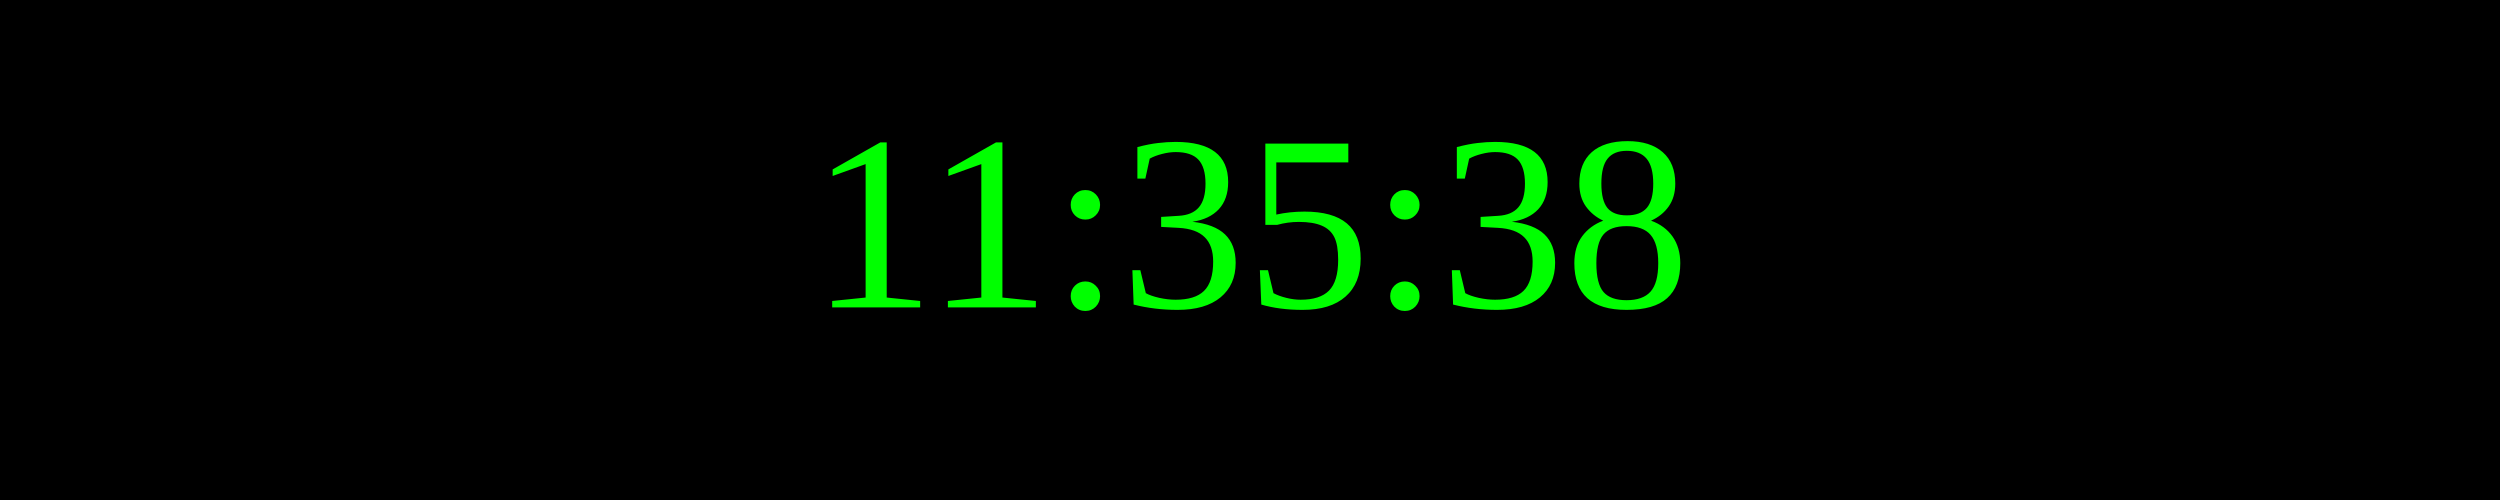
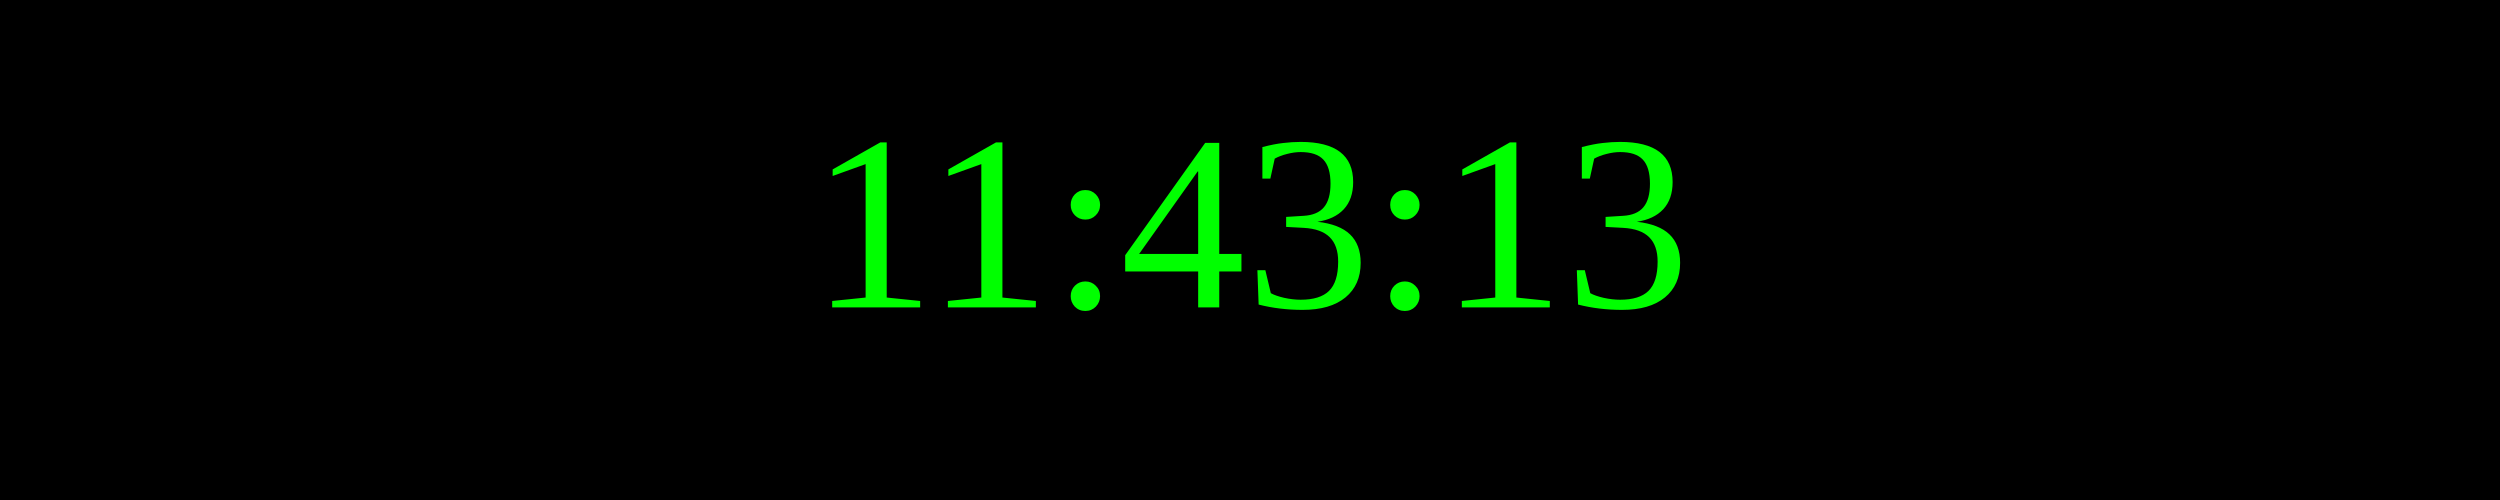
<svg xmlns="http://www.w3.org/2000/svg" width="250" height="50">
  <rect width="100%" height="100%" fill="black" />
  <text x="50%" y="50%" font-size="25" fill="lime" text-anchor="middle" dominant-baseline="middle">
- 11:35:38
+ 11:43:13
</text>
</svg>
